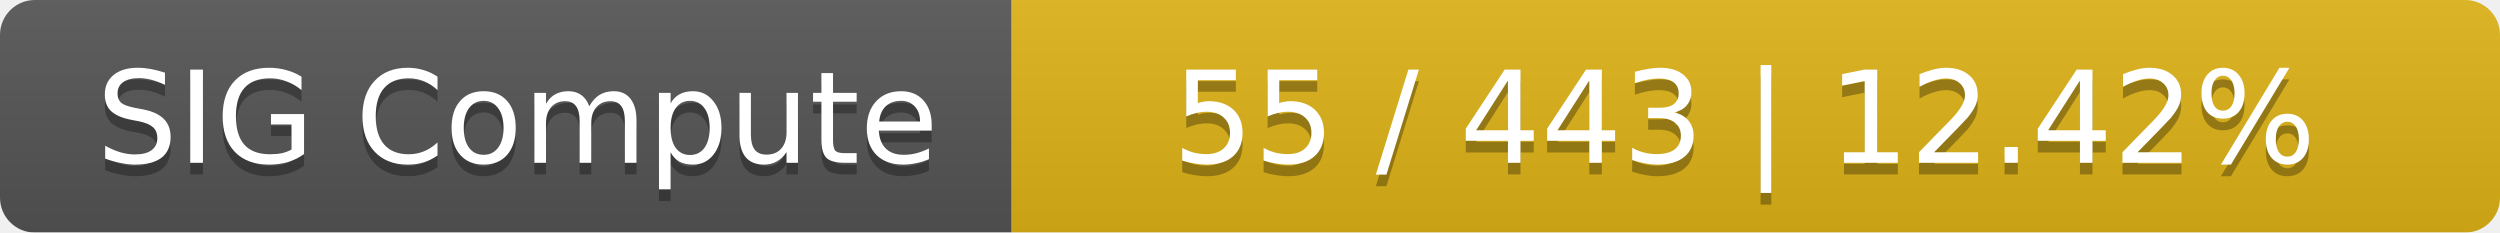
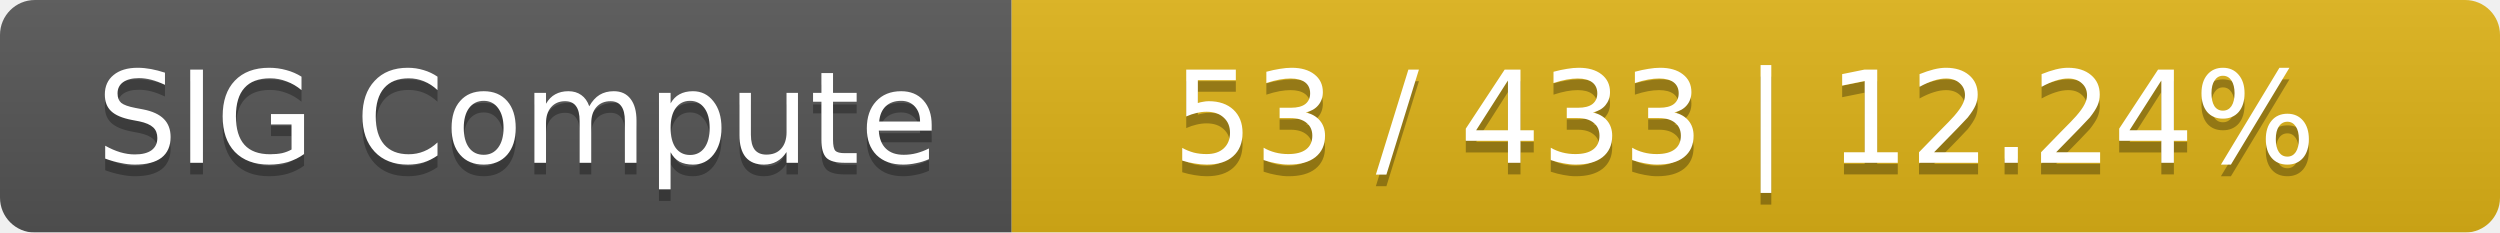
<svg xmlns="http://www.w3.org/2000/svg" width="215" height="20">
  <linearGradient id="smooth" x2="0" y2="100%">
    <stop offset="0" stop-color="#bbb" stop-opacity=".1" />
    <stop offset="1" stop-opacity=".1" />
  </linearGradient>
  <mask id="round">
    <rect width="215" height="20" rx="3" fill="#fff" />
  </mask>
  <g mask="url(#round)">
    <rect width="87" height="20" fill="#555" />
    <rect x="87" width="128" height="20" fill="#dfb317" />
    <rect width="215" height="20" fill="url(#smooth)" />
  </g>
  <g fill="#fff" text-anchor="middle" font-family="DejaVu Sans,Verdana,Geneva,sans-serif" font-size="11">
    <text x="44.5" y="15" fill="#010101" fill-opacity=".3">SIG Compute</text>
    <text x="44.5" y="14">SIG Compute</text>
-     <text x="150" y="15" fill="#010101" fill-opacity=".3">55 / 443    |    12.42%</text>
-     <text x="150" y="14">55 / 443    |    12.42%</text>
+     <text x="150" y="15" fill="#010101" fill-opacity=".3">53 / 433    |    12.24%</text>
+     <text x="150" y="14">53 / 433    |    12.24%</text>
  </g>
</svg>
